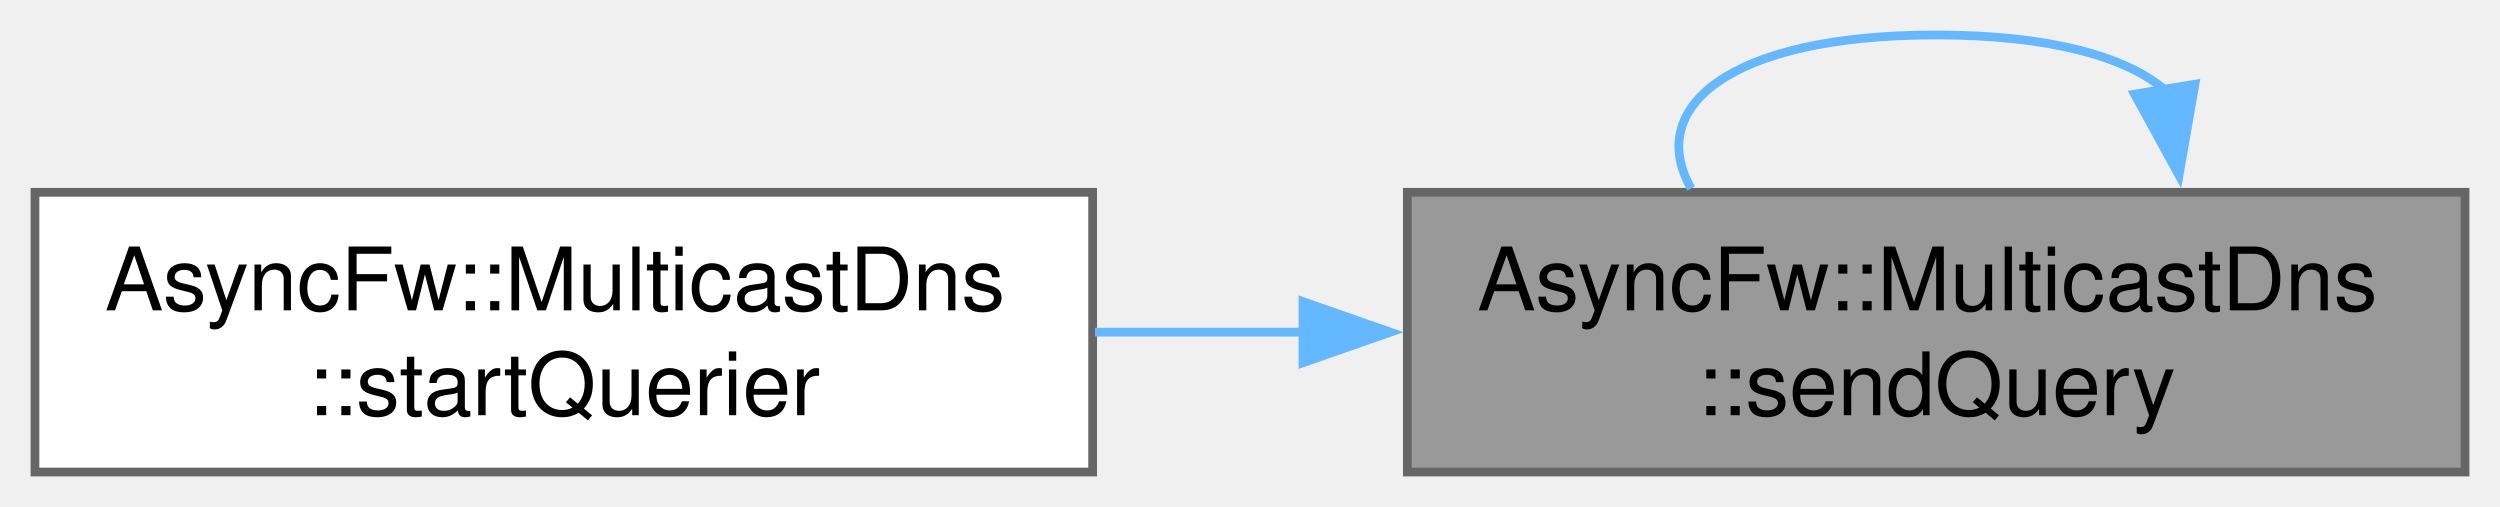
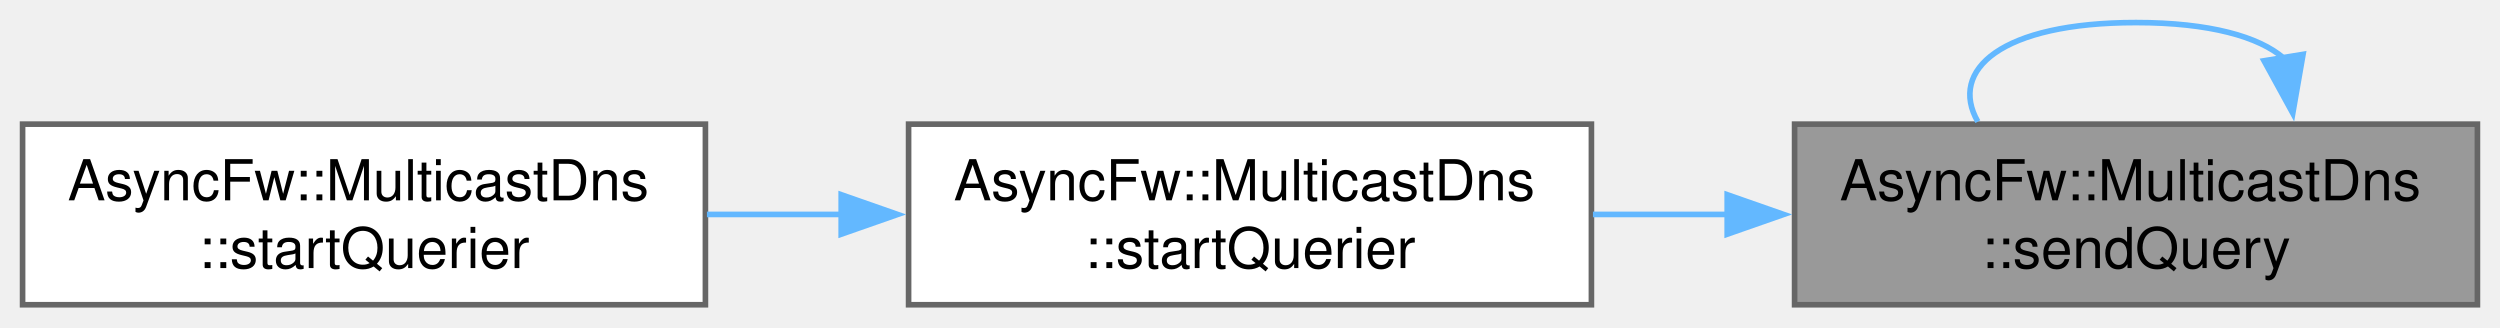
- <svg xmlns="http://www.w3.org/2000/svg" xmlns:xlink="http://www.w3.org/1999/xlink" width="286pt" height="58pt" viewBox="0.00 0.00 286.00 58.00">
+ <svg xmlns="http://www.w3.org/2000/svg" xmlns:xlink="http://www.w3.org/1999/xlink" width="443pt" height="58pt" viewBox="0.00 0.00 443.00 58.00">
  <g id="graph0" class="graph" transform="scale(1 1) rotate(0) translate(4 54)">
    <g id="Node000001" class="node">
      <g id="a_Node000001">
        <a xlink:title="Broadcasts an immediate multicast query to discover hosts.">
-           <polygon fill="#999999" stroke="#666666" points="278,-32 157,-32 157,0 278,0 278,-32" />
-           <text text-anchor="start" x="165" y="-18.5" font-family="Helvetica,sans-Serif" font-size="10.00">AsyncFw::MulticastDns</text>
-           <text text-anchor="middle" x="217.5" y="-6.5" font-family="Helvetica,sans-Serif" font-size="10.00">::sendQuery</text>
+           <polygon fill="#999999" stroke="#666666" points="435,-32 314,-32 314,0 435,0 435,-32" />
+           <text text-anchor="start" x="322" y="-18.5" font-family="Helvetica,sans-Serif" font-size="10.00">AsyncFw::MulticastDns</text>
+           <text text-anchor="middle" x="374.5" y="-6.5" font-family="Helvetica,sans-Serif" font-size="10.00">::sendQuery</text>
        </a>
      </g>
    </g>
    <g id="edge1_Node000001_Node000001" class="edge">
      <g id="a_edge1_Node000001_Node000001">
        <a xlink:title=" ">
-           <path fill="none" stroke="#63b8ff" d="M243.66,-43.71C239.3,-47.48 230.58,-50 217.5,-50 193.58,-50 184.24,-41.58 189.47,-32.44" />
-           <polygon fill="#63b8ff" stroke="#63b8ff" points="247.1,-44.37 245.28,-33.94 240.19,-43.23 247.1,-44.37" />
+           <path fill="none" stroke="#63b8ff" d="M400.66,-43.71C396.3,-47.48 387.58,-50 374.5,-50 350.58,-50 341.24,-41.58 346.47,-32.44" />
+           <polygon fill="#63b8ff" stroke="#63b8ff" points="404.1,-44.37 402.28,-33.94 397.19,-43.23 404.1,-44.37" />
        </a>
      </g>
    </g>
    <g id="Node000002" class="node">
      <g id="a_Node000002">
-         <a xlink:href="classAsyncFw_1_1MulticastDns.html#a25e8fbeb40f247abb9a34d2af3c7c716" target="_top" xlink:title="Starts the background cyclic network polling task for host discovery.">
+         <a xlink:href="classAsyncFw_1_1MulticastDns.html#a99f55a2e095da0b02e7e29b1cc0f47eb" target="_top" xlink:title="Starts the background cyclic network polling task for host discovery.">
+           <polygon fill="white" stroke="#666666" points="278,-32 157,-32 157,0 278,0 278,-32" />
+           <text text-anchor="start" x="165" y="-18.5" font-family="Helvetica,sans-Serif" font-size="10.00">AsyncFw::MulticastDns</text>
+           <text text-anchor="middle" x="217.5" y="-6.5" font-family="Helvetica,sans-Serif" font-size="10.00">::startQuerier</text>
+         </a>
+       </g>
+     </g>
+     <g id="edge2_Node000001_Node000002" class="edge">
+       <g id="a_edge2_Node000001_Node000002">
+         <a xlink:title=" ">
+           <path fill="none" stroke="#63b8ff" d="M302.31,-16C294.27,-16 286.14,-16 278.27,-16" />
+           <polygon fill="#63b8ff" stroke="#63b8ff" points="302.06,-19.5 312.06,-16 302.06,-12.5 302.06,-19.5" />
+         </a>
+       </g>
+     </g>
+     <g id="Node000003" class="node">
+       <g id="a_Node000003">
+         <a xlink:href="classAsyncFw_1_1MulticastDns.html#a1aaa9222fa44159da442b8ce403152ab" target="_top" xlink:title="Starts the background cyclic network polling task for host discovery, Querier mode is Multicast.">
          <polygon fill="white" stroke="#666666" points="121,-32 0,-32 0,0 121,0 121,-32" />
          <text text-anchor="start" x="8" y="-18.5" font-family="Helvetica,sans-Serif" font-size="10.00">AsyncFw::MulticastDns</text>
          <text text-anchor="middle" x="60.5" y="-6.5" font-family="Helvetica,sans-Serif" font-size="10.00">::startQuerier</text>
        </a>
      </g>
    </g>
-     <g id="edge2_Node000001_Node000002" class="edge">
-       <g id="a_edge2_Node000001_Node000002">
+     <g id="edge3_Node000002_Node000003" class="edge">
+       <g id="a_edge3_Node000002_Node000003">
        <a xlink:title=" ">
          <path fill="none" stroke="#63b8ff" d="M145.31,-16C137.27,-16 129.14,-16 121.27,-16" />
          <polygon fill="#63b8ff" stroke="#63b8ff" points="145.06,-19.5 155.06,-16 145.06,-12.5 145.06,-19.5" />
        </a>
      </g>
    </g>
  </g>
</svg>
